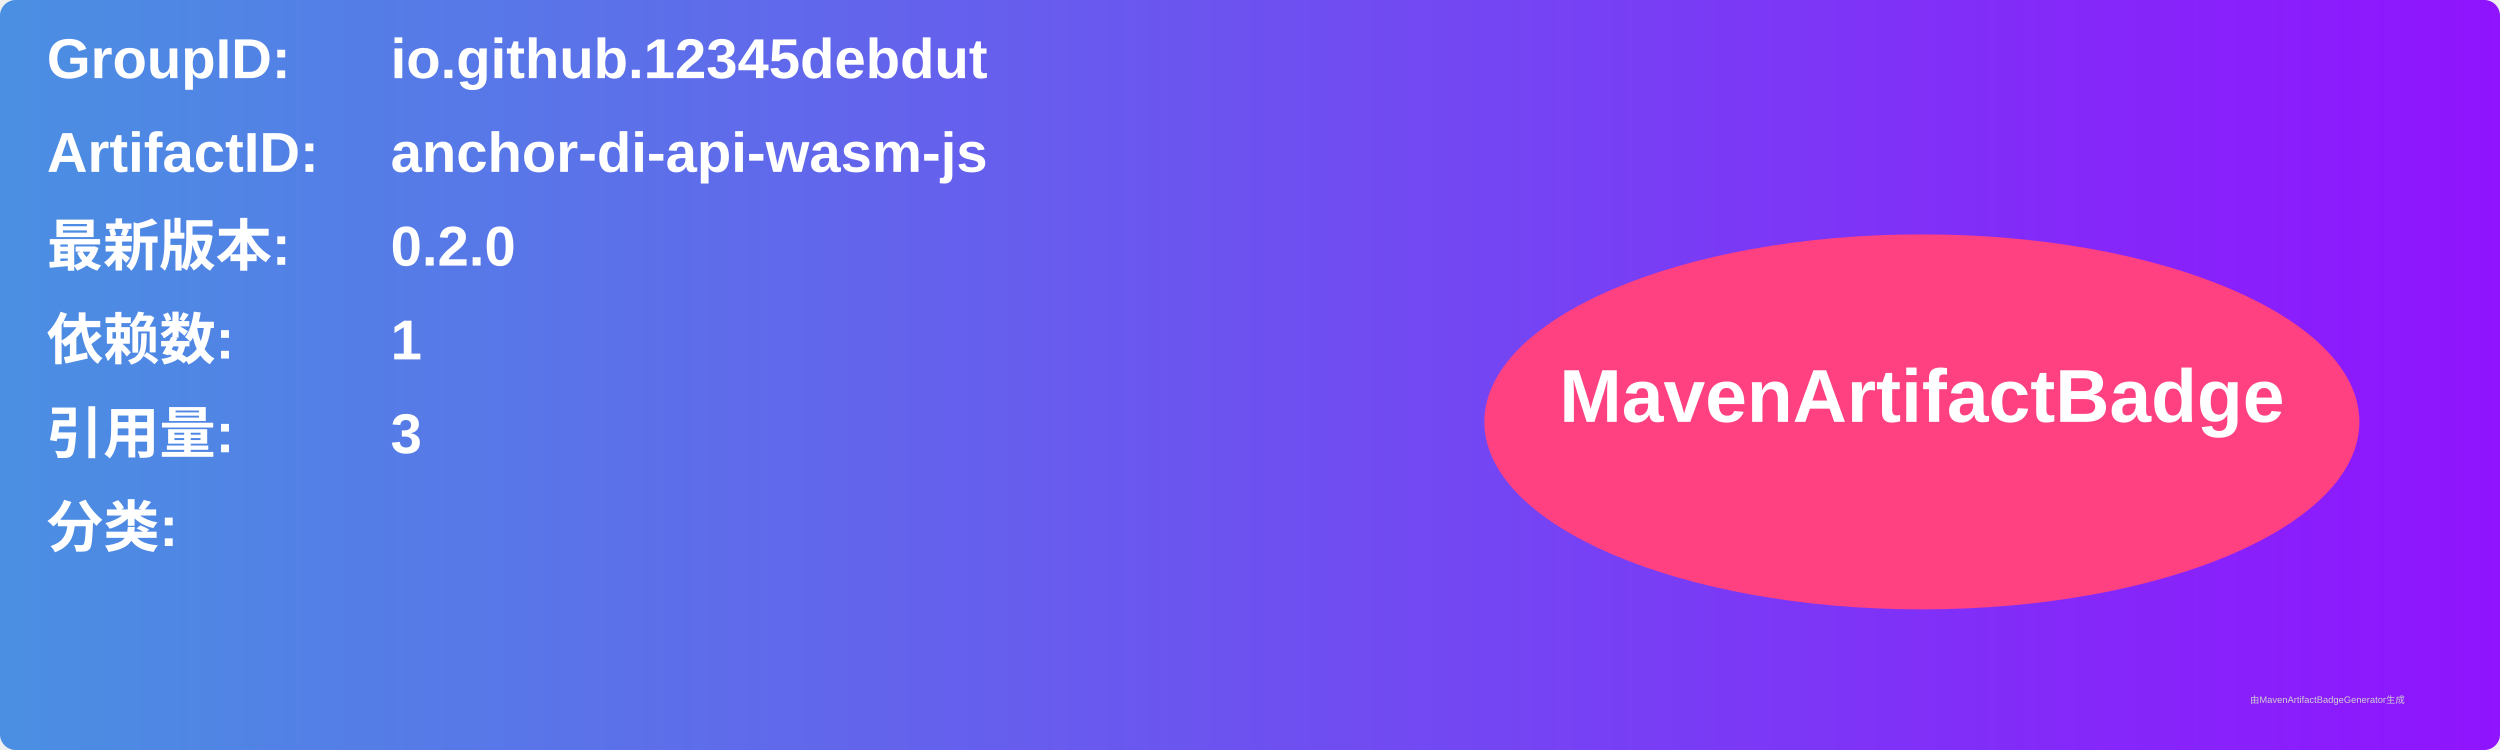
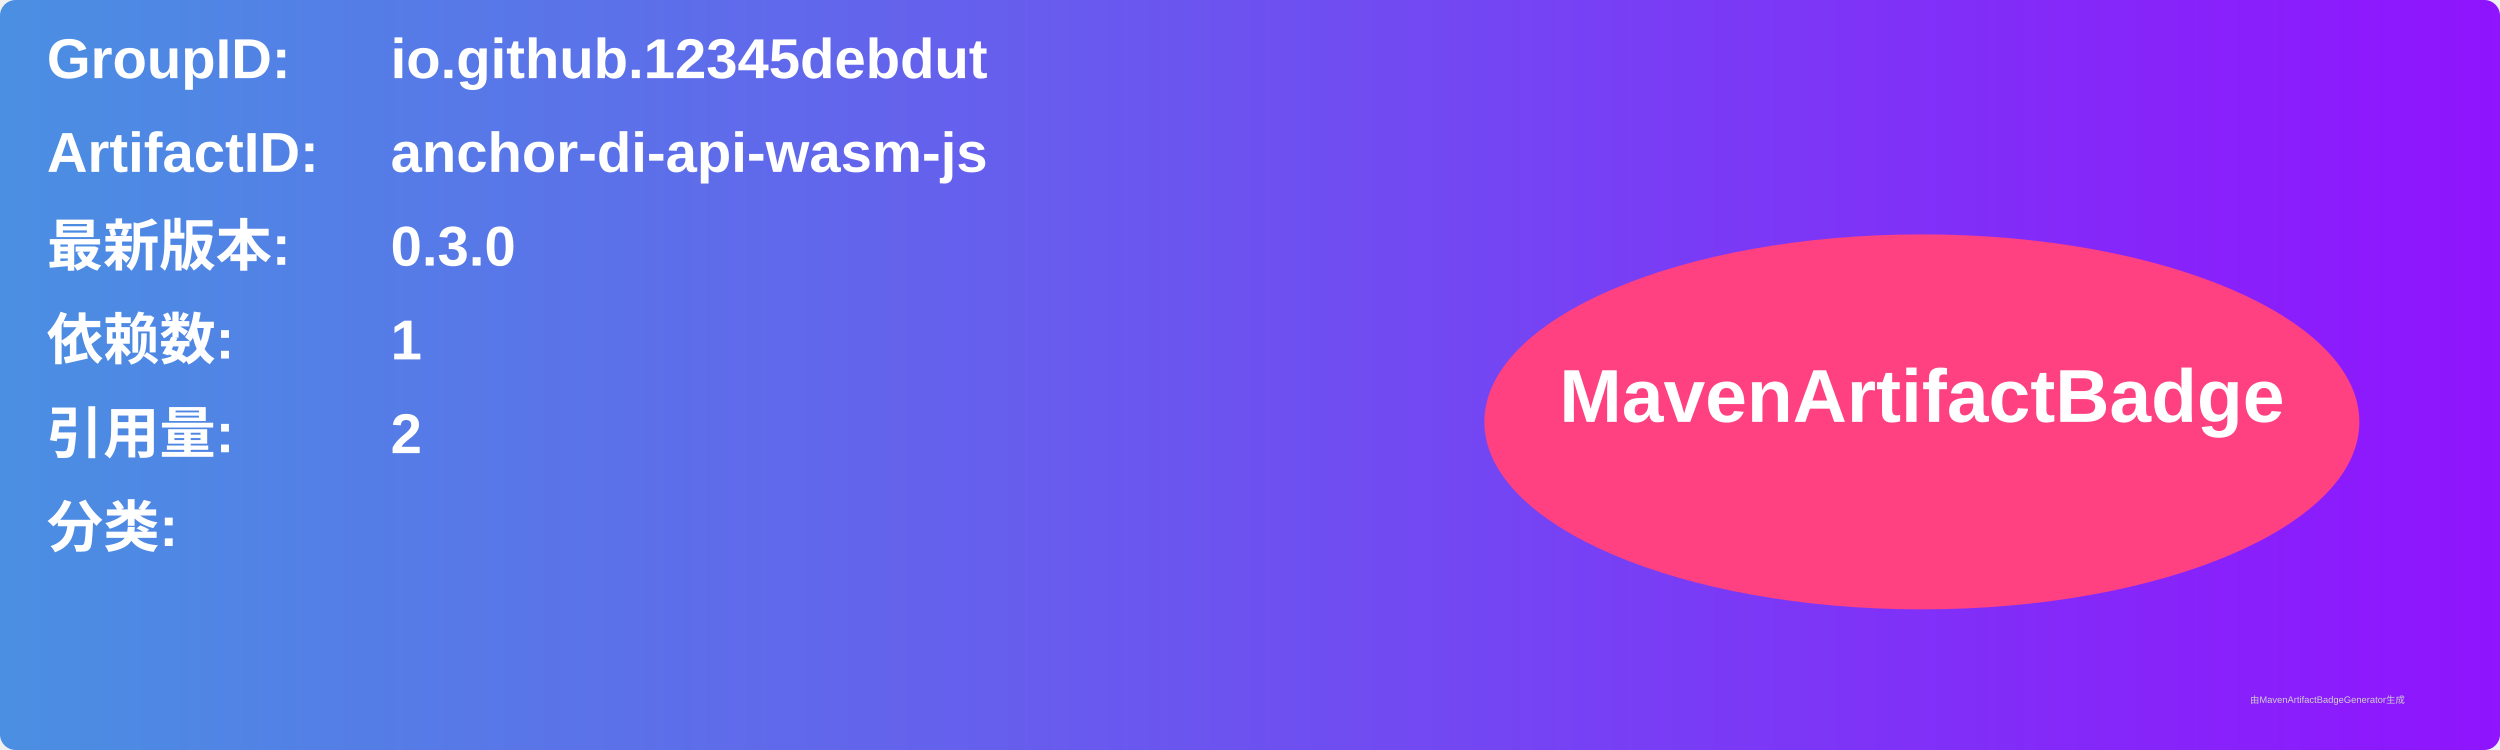
<svg xmlns="http://www.w3.org/2000/svg" width="800" height="240" viewBox="0 0 800 240">
  <linearGradient id="grad" x1="0%" y1="0%" x2="100%" y2="0%">
    <stop offset="0%" stop-color="#4a90e2" />
    <stop offset="100%" stop-color="#9013fe" />
  </linearGradient>
  <rect width="100%" height="100%" rx="5" ry="5" fill="url(#grad)" />
  <g transform="translate(15, 15)">
    <text x="0" y="10" font-family="Arial" font-size="18" fill="white" font-weight="bold" width="260">GroupID:</text>
    <text x="110" y="10" font-family="Arial" font-size="18" fill="white" font-weight="bold" width="460">io.github.12345debdut</text>
    <text x="0" y="40" font-family="Arial" font-size="18" fill="white" font-weight="bold" width="260">ArtifactID:</text>
    <text x="110" y="40" font-family="Arial" font-size="18" fill="white" font-weight="bold" width="460">anchor-di-api-wasm-js</text>
    <text x="0" y="70" font-family="Arial" font-size="18" fill="white" font-weight="bold">最新版本:</text>
    <text x="110" y="70" font-family="Arial" font-size="18" fill="white" font-weight="bold">
-       <tspan font-weight="bold">0.2.0</tspan>
+       <tspan font-weight="bold">0.3.0</tspan>
    </text>
    <text x="0" y="100" font-family="Arial" font-size="18" fill="white" font-weight="bold">依赖数: </text>
    <text x="110" y="100" font-family="Arial" font-size="18" fill="white">
      <tspan font-weight="bold">1</tspan>
    </text>
    <text x="0" y="130" font-family="Arial" font-size="18" fill="white" font-weight="bold">引用量: </text>
    <text x="110" y="130" font-family="Arial" font-size="18" fill="white">
-       <tspan font-weight="bold">3</tspan>
+       <tspan font-weight="bold">2</tspan>
    </text>
    <text x="0" y="160" font-family="Arial" font-size="18" fill="white" font-weight="bold">分类:</text>
    <text x="10" y="190" font-family="Arial" font-size="10" fill="white">
      <tspan font-weight="bold" />
    </text>
    <ellipse cx="600" cy="120" rx="140" ry="60" fill="#ff4081" />
    <text x="600" y="120" text-anchor="middle" font-family="Arial" font-size="24" fill="white" font-weight="bold">MavenArtifactBadge</text>
  </g>
  <text x="720" y="225" font-family="Arial" font-size="3" fill="#d0d0d0">由MavenArtifactBadgeGenerator生成</text>
</svg>
